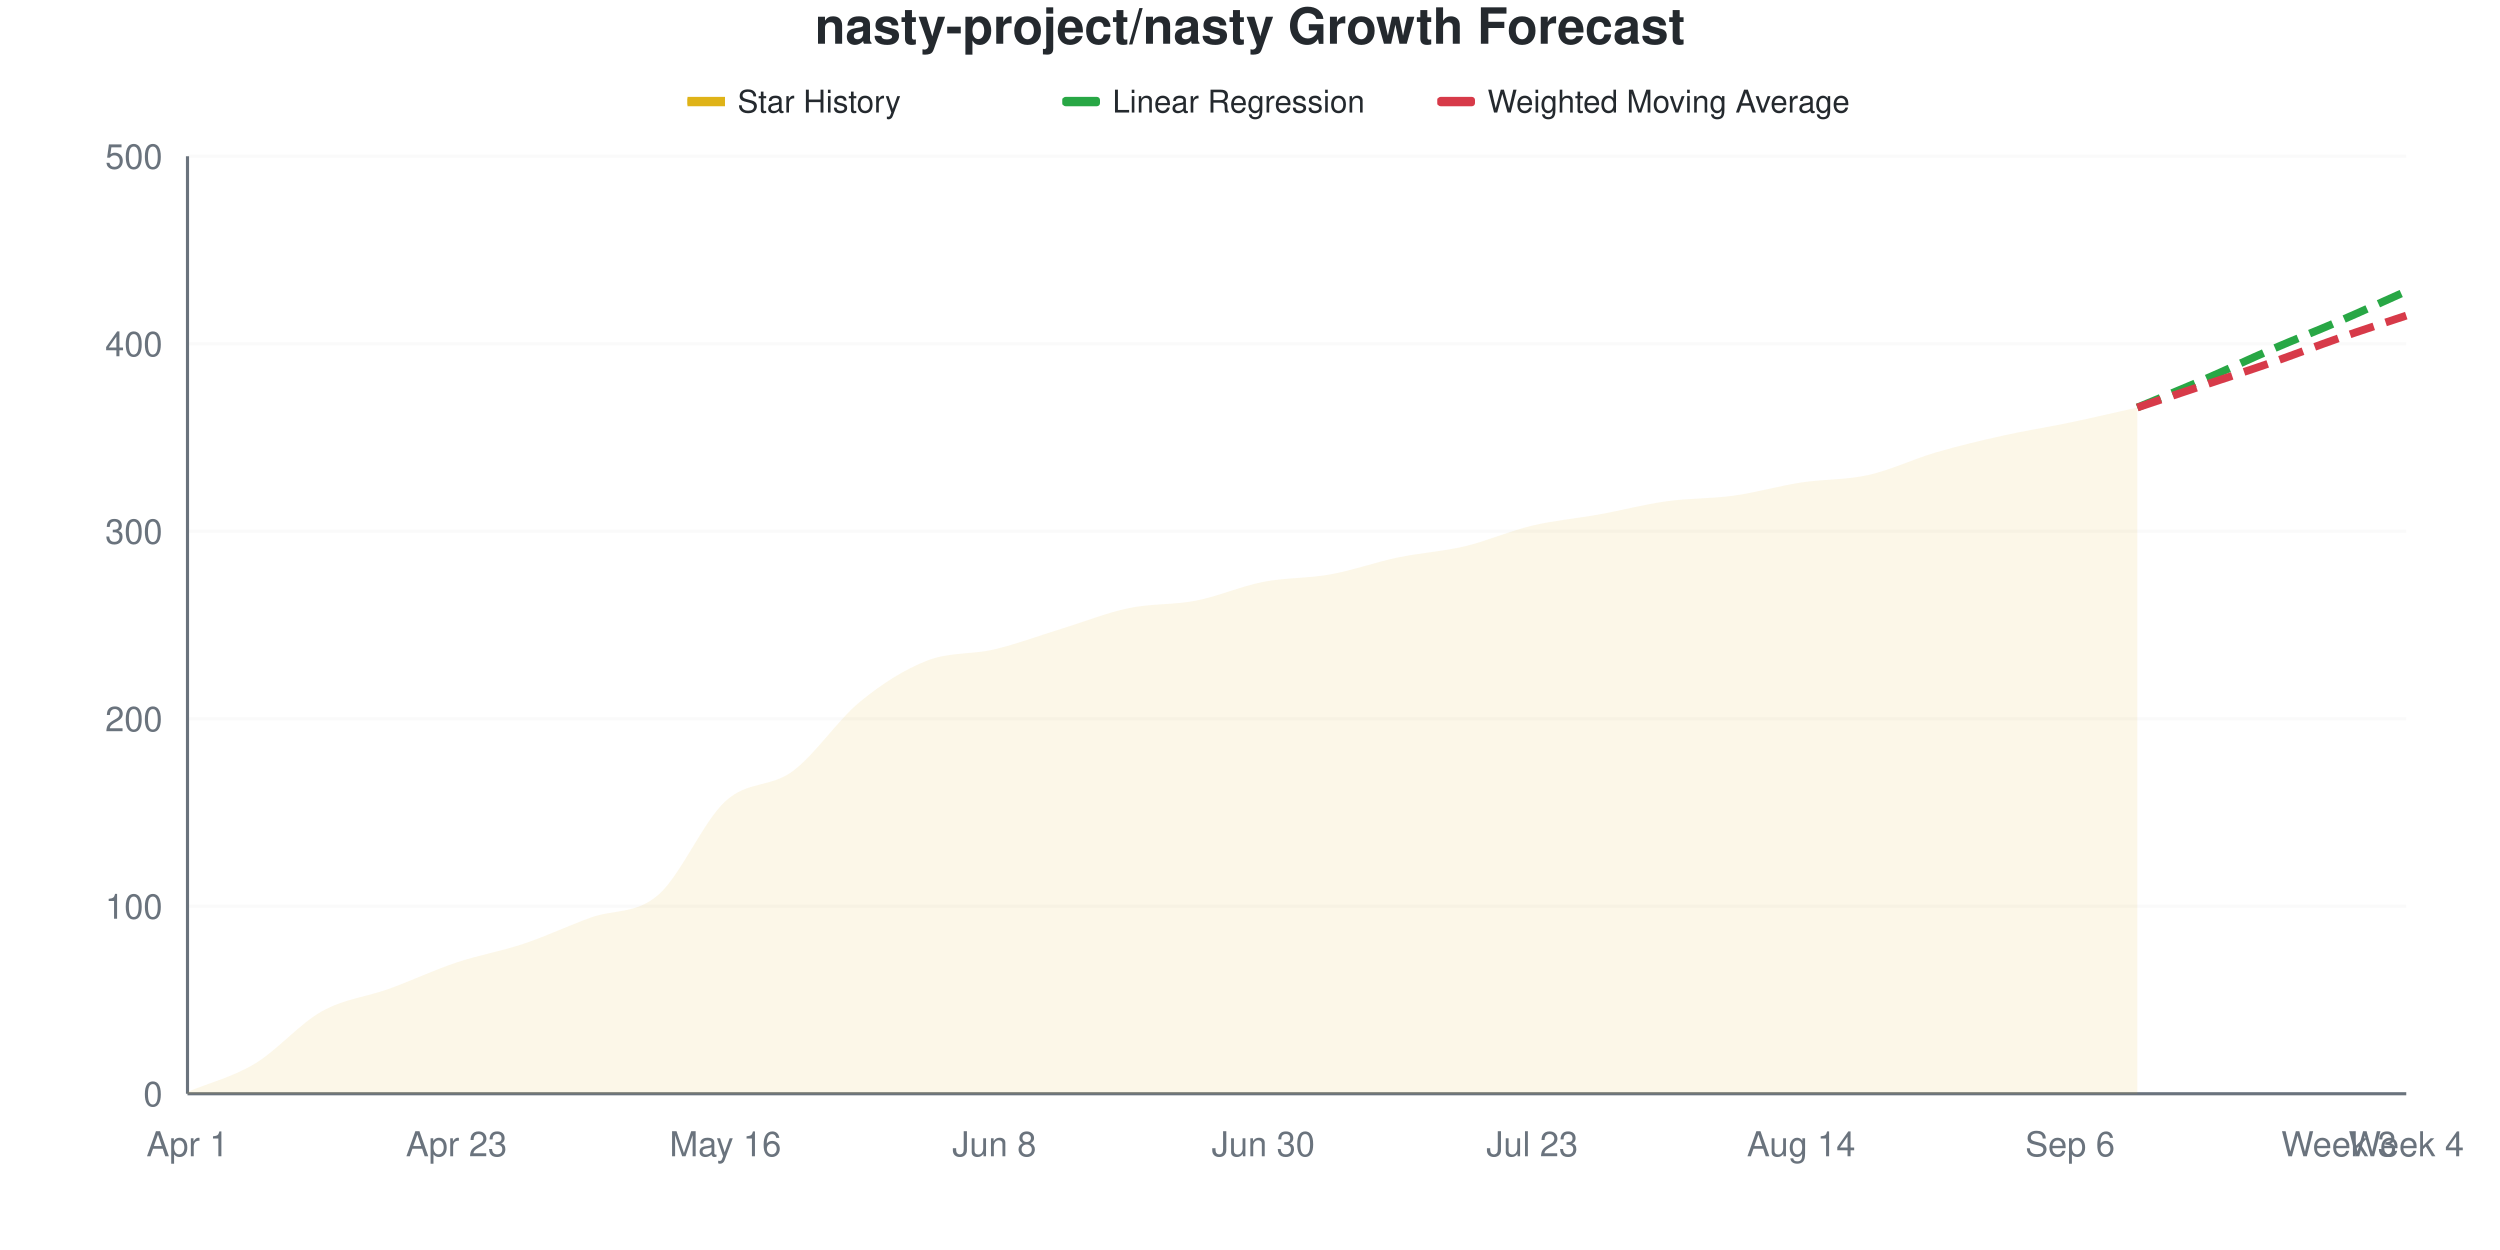
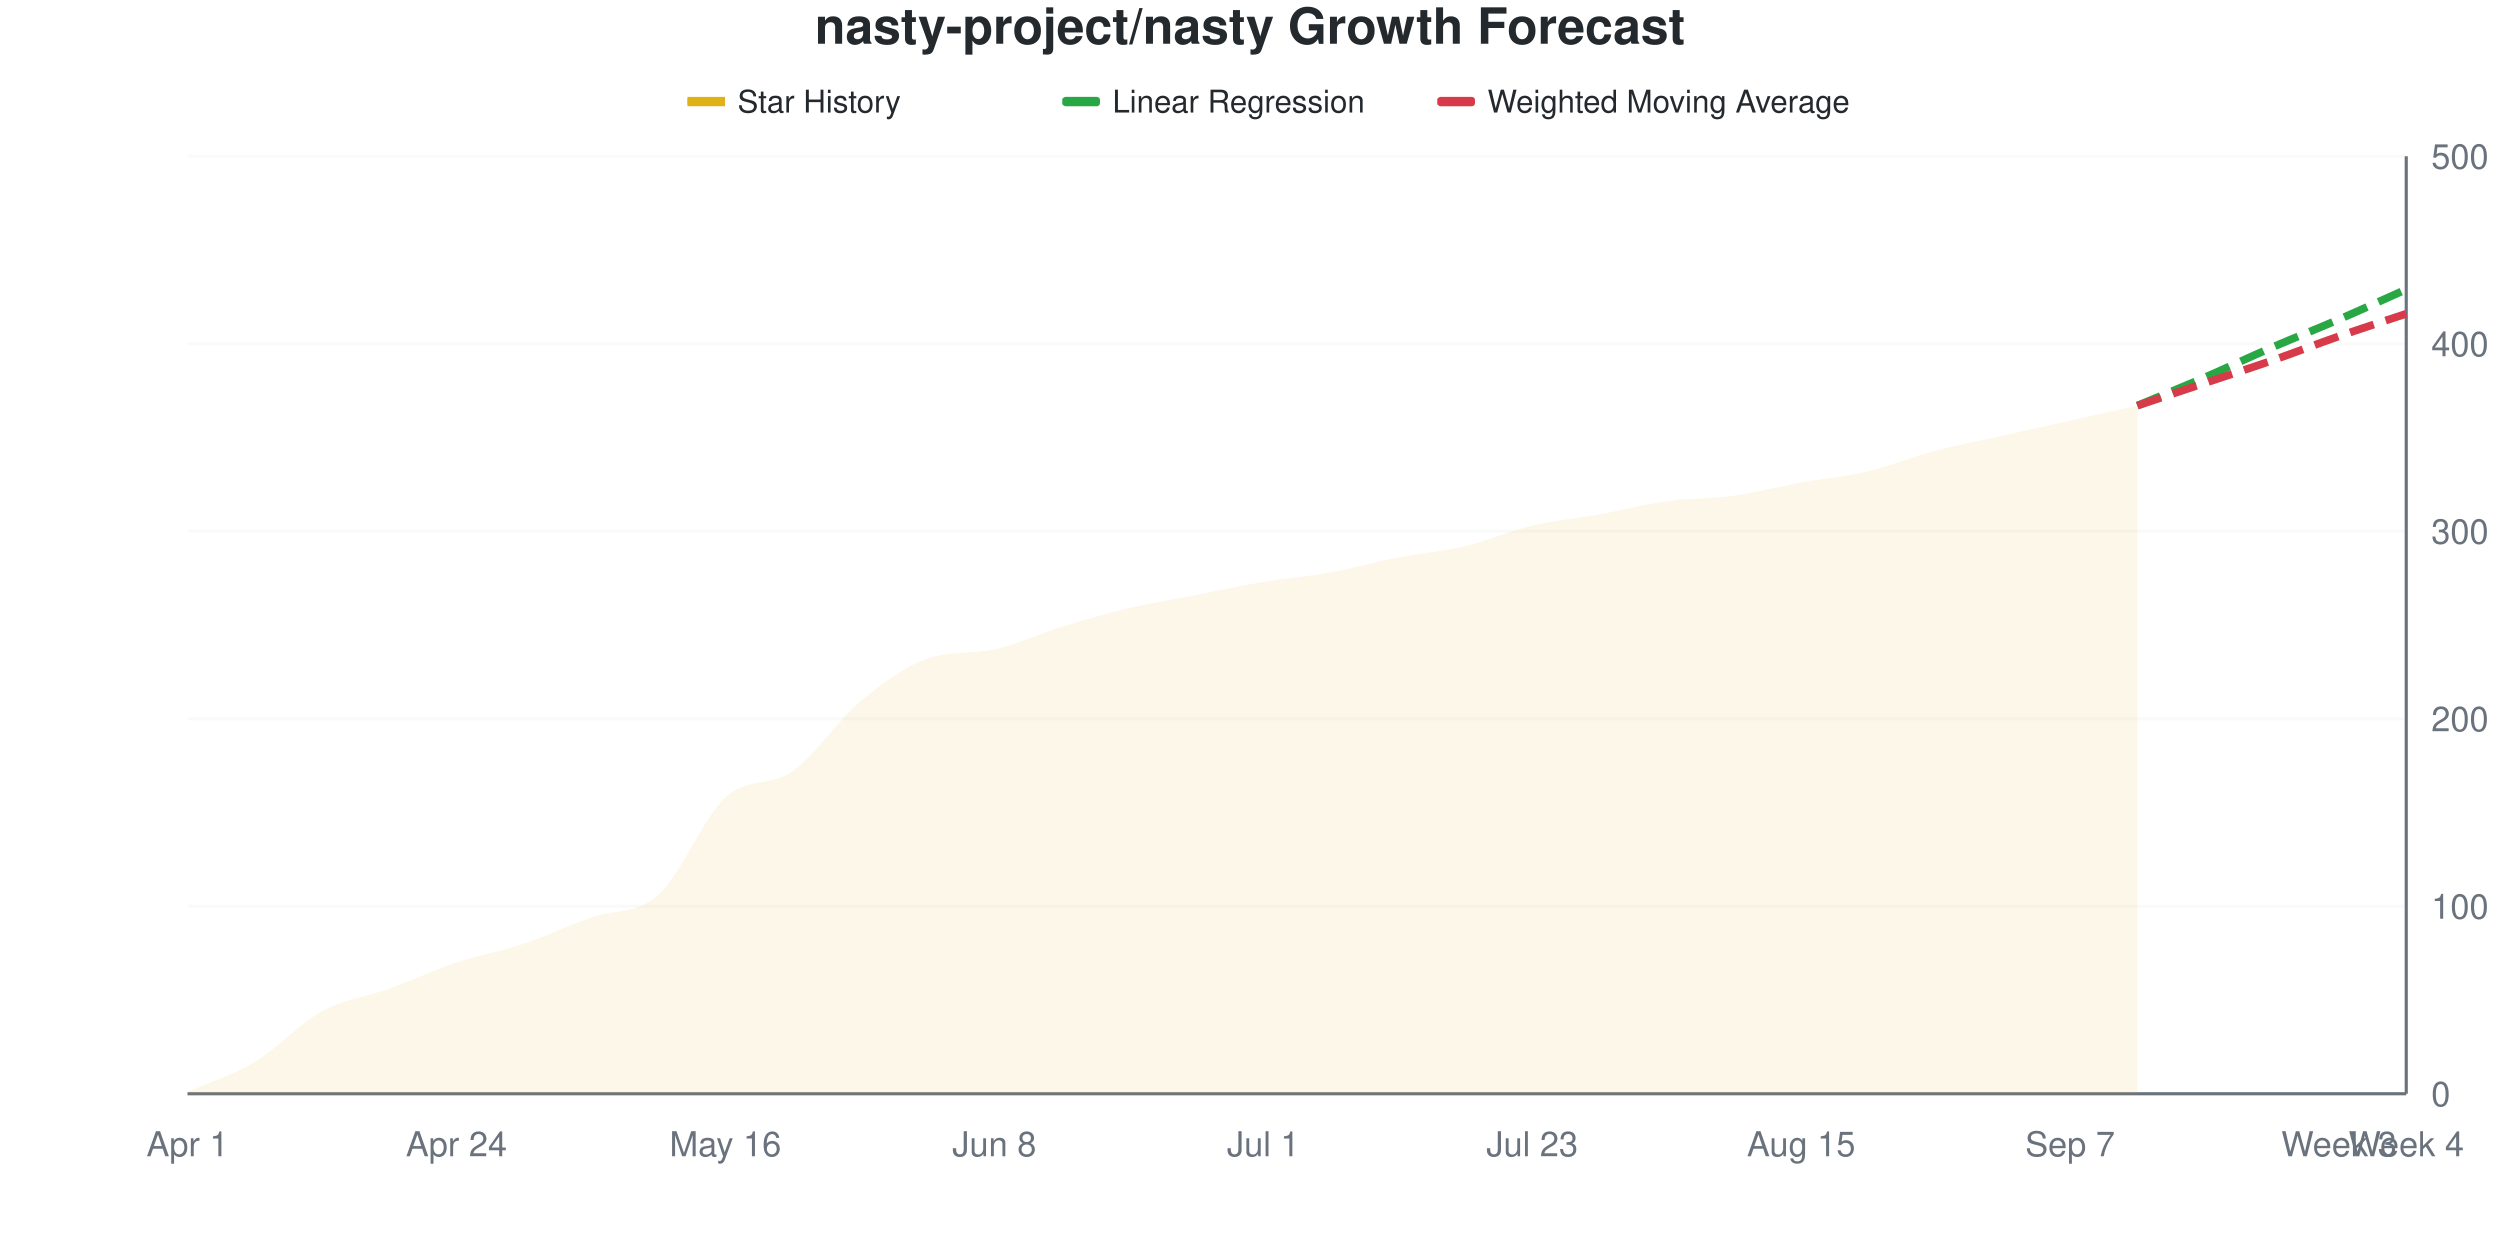
<svg xmlns="http://www.w3.org/2000/svg" viewBox="0 0 800 400" width="800" height="400">
  <style>
    @keyframes drawLine {
      to { stroke-dashoffset: 0; }
    }
    @keyframes fadeInPoint {
      from { opacity: 0; }
      to { opacity: 1; }
    }
    .data-line-0 {
-       stroke-dasharray: 1018;
-       stroke-dashoffset: 1018;
+       stroke-dasharray: 1019;
+       stroke-dashoffset: 1019;
      animation: drawLine 2s ease-out forwards;
    }
    .data-point {
      opacity: 0;
      animation: fadeInPoint 0.5s ease-out forwards;
    }
    .chart-bg { fill: #fff; }
    .chart-text { fill: #24292e; }
    .chart-muted { fill: #6a737d; }
    .chart-grid { stroke: #eee; }
    .chart-axis { stroke: #6a737d; }
    @media (prefers-color-scheme: dark) {
      .chart-bg { fill: #0d1117; }
      .chart-text { fill: #e6edf3; }
      .chart-muted { fill: #8b949e; }
      .chart-grid { stroke: #21262d; }
      .chart-axis { stroke: #8b949e; }
    }
  </style>
  <rect width="800" height="400" class="chart-bg" />
  <text x="400" y="14" text-anchor="middle" class="chart-text" font-size="16" font-weight="bold" font-family="-apple-system, BlinkMacSystemFont, 'Segoe UI', Helvetica, Arial, sans-serif">nasty-project/nasty Growth Forecast</text>
  <g class="legend">
    <rect x="220" y="31" width="12" height="3" fill="#dfb317" />
    <line x1="220" y1="32.5" x2="232" y2="32.5" stroke="#dfb317" stroke-width="2" />
    <text x="236" y="36" class="chart-text" font-size="10" font-family="-apple-system, BlinkMacSystemFont, 'Segoe UI', Helvetica, Arial, sans-serif">Star History</text>
    <rect x="340" y="31" width="12" height="3" fill="#28a745" rx="1" />
    <line x1="340" y1="32.5" x2="352" y2="32.5" stroke="#28a745" stroke-width="2" stroke-dasharray="4,2" />
    <text x="356" y="36" class="chart-text" font-size="10" font-family="-apple-system, BlinkMacSystemFont, 'Segoe UI', Helvetica, Arial, sans-serif">Linear Regression</text>
    <rect x="460" y="31" width="12" height="3" fill="#d73a49" rx="1" />
    <line x1="460" y1="32.5" x2="472" y2="32.5" stroke="#d73a49" stroke-width="2" stroke-dasharray="4,2" />
    <text x="476" y="36" class="chart-text" font-size="10" font-family="-apple-system, BlinkMacSystemFont, 'Segoe UI', Helvetica, Arial, sans-serif">Weighted Moving Average</text>
  </g>
  <g class="grid">
    <line x1="60" y1="350" x2="770" y2="350" class="chart-grid" stroke-opacity="0.3" />
-     <text x="52" y="354" text-anchor="end" class="chart-muted" font-size="11" font-family="-apple-system, BlinkMacSystemFont, 'Segoe UI', Helvetica, Arial, sans-serif">0</text>
+     <text x="778" y="354" text-anchor="start" class="chart-muted" font-size="11" font-family="-apple-system, BlinkMacSystemFont, 'Segoe UI', Helvetica, Arial, sans-serif">0</text>
    <line x1="60" y1="290" x2="770" y2="290" class="chart-grid" stroke-opacity="0.3" />
-     <text x="52" y="294" text-anchor="end" class="chart-muted" font-size="11" font-family="-apple-system, BlinkMacSystemFont, 'Segoe UI', Helvetica, Arial, sans-serif">100</text>
+     <text x="778" y="294" text-anchor="start" class="chart-muted" font-size="11" font-family="-apple-system, BlinkMacSystemFont, 'Segoe UI', Helvetica, Arial, sans-serif">100</text>
    <line x1="60" y1="230" x2="770" y2="230" class="chart-grid" stroke-opacity="0.3" />
-     <text x="52" y="234" text-anchor="end" class="chart-muted" font-size="11" font-family="-apple-system, BlinkMacSystemFont, 'Segoe UI', Helvetica, Arial, sans-serif">200</text>
+     <text x="778" y="234" text-anchor="start" class="chart-muted" font-size="11" font-family="-apple-system, BlinkMacSystemFont, 'Segoe UI', Helvetica, Arial, sans-serif">200</text>
    <line x1="60" y1="170" x2="770" y2="170" class="chart-grid" stroke-opacity="0.3" />
-     <text x="52" y="174" text-anchor="end" class="chart-muted" font-size="11" font-family="-apple-system, BlinkMacSystemFont, 'Segoe UI', Helvetica, Arial, sans-serif">300</text>
+     <text x="778" y="174" text-anchor="start" class="chart-muted" font-size="11" font-family="-apple-system, BlinkMacSystemFont, 'Segoe UI', Helvetica, Arial, sans-serif">300</text>
    <line x1="60" y1="110" x2="770" y2="110" class="chart-grid" stroke-opacity="0.3" />
-     <text x="52" y="114" text-anchor="end" class="chart-muted" font-size="11" font-family="-apple-system, BlinkMacSystemFont, 'Segoe UI', Helvetica, Arial, sans-serif">400</text>
+     <text x="778" y="114" text-anchor="start" class="chart-muted" font-size="11" font-family="-apple-system, BlinkMacSystemFont, 'Segoe UI', Helvetica, Arial, sans-serif">400</text>
    <line x1="60" y1="50" x2="770" y2="50" class="chart-grid" stroke-opacity="0.3" />
-     <text x="52" y="54" text-anchor="end" class="chart-muted" font-size="11" font-family="-apple-system, BlinkMacSystemFont, 'Segoe UI', Helvetica, Arial, sans-serif">500</text>
+     <text x="778" y="54" text-anchor="start" class="chart-muted" font-size="11" font-family="-apple-system, BlinkMacSystemFont, 'Segoe UI', Helvetica, Arial, sans-serif">500</text>
  </g>
  <g class="milestones">
    
  </g>
  <g class="x-axis">
    <text x="60" y="370" text-anchor="middle" class="chart-muted" font-size="11" font-family="-apple-system, BlinkMacSystemFont, 'Segoe UI', Helvetica, Arial, sans-serif">Apr 1</text>
-     <text x="146.061" y="370" text-anchor="middle" class="chart-muted" font-size="11" font-family="-apple-system, BlinkMacSystemFont, 'Segoe UI', Helvetica, Arial, sans-serif">Apr 23</text>
+     <text x="146.061" y="370" text-anchor="middle" class="chart-muted" font-size="11" font-family="-apple-system, BlinkMacSystemFont, 'Segoe UI', Helvetica, Arial, sans-serif">Apr 24</text>
    <text x="232.121" y="370" text-anchor="middle" class="chart-muted" font-size="11" font-family="-apple-system, BlinkMacSystemFont, 'Segoe UI', Helvetica, Arial, sans-serif">May 16</text>
    <text x="318.182" y="370" text-anchor="middle" class="chart-muted" font-size="11" font-family="-apple-system, BlinkMacSystemFont, 'Segoe UI', Helvetica, Arial, sans-serif">Jun 8</text>
-     <text x="404.242" y="370" text-anchor="middle" class="chart-muted" font-size="11" font-family="-apple-system, BlinkMacSystemFont, 'Segoe UI', Helvetica, Arial, sans-serif">Jun 30</text>
+     <text x="404.242" y="370" text-anchor="middle" class="chart-muted" font-size="11" font-family="-apple-system, BlinkMacSystemFont, 'Segoe UI', Helvetica, Arial, sans-serif">Jul 1</text>
    <text x="490.303" y="370" text-anchor="middle" class="chart-muted" font-size="11" font-family="-apple-system, BlinkMacSystemFont, 'Segoe UI', Helvetica, Arial, sans-serif">Jul 23</text>
-     <text x="576.364" y="370" text-anchor="middle" class="chart-muted" font-size="11" font-family="-apple-system, BlinkMacSystemFont, 'Segoe UI', Helvetica, Arial, sans-serif">Aug 14</text>
-     <text x="662.424" y="370" text-anchor="middle" class="chart-muted" font-size="11" font-family="-apple-system, BlinkMacSystemFont, 'Segoe UI', Helvetica, Arial, sans-serif">Sep 6</text>
+     <text x="576.364" y="370" text-anchor="middle" class="chart-muted" font-size="11" font-family="-apple-system, BlinkMacSystemFont, 'Segoe UI', Helvetica, Arial, sans-serif">Aug 15</text>
+     <text x="662.424" y="370" text-anchor="middle" class="chart-muted" font-size="11" font-family="-apple-system, BlinkMacSystemFont, 'Segoe UI', Helvetica, Arial, sans-serif">Sep 7</text>
    <text x="748.485" y="370" text-anchor="middle" class="chart-muted" font-size="11" font-family="-apple-system, BlinkMacSystemFont, 'Segoe UI', Helvetica, Arial, sans-serif">Week 3</text>
    <text x="770" y="370" text-anchor="middle" class="chart-muted" font-size="11" font-family="-apple-system, BlinkMacSystemFont, 'Segoe UI', Helvetica, Arial, sans-serif">Week 4</text>
  </g>
-   <line x1="60" y1="50" x2="60" y2="350" class="chart-axis" stroke-width="1" />
+   <line x1="770" y1="50" x2="770" y2="350" class="chart-axis" stroke-width="1" />
  <line x1="60" y1="350" x2="770" y2="350" class="chart-axis" stroke-width="1" />
-   <path d="M60,350 L60,349.4 C67.172,346.4 74.343,344.7 81.515,340.4 C88.687,336.1 95.859,327.6 103.03,323.6 C110.202,319.6 117.374,319 124.545,316.4 C131.717,313.8 138.889,310.4 146.061,308 C153.232,305.6 160.404,304.4 167.576,302 C174.747,299.6 181.919,296.2 189.091,293.6 C196.263,291 203.434,292.6 210.606,286.4 C217.778,280.2 224.949,263 232.121,256.4 C239.293,249.8 246.465,252.1 253.636,246.8 C260.808,241.5 267.98,230.5 275.152,224.6 C282.323,218.7 289.495,214.2 296.667,211.4 C303.838,208.6 311.01,209.5 318.182,207.8 C325.354,206.1 332.525,203.4 339.697,201.2 C346.869,199 354.04,196.1 361.212,194.6 C368.384,193.1 375.556,193.6 382.727,192.2 C389.899,190.8 397.071,187.6 404.242,186.2 C411.414,184.8 418.586,185.1 425.758,183.8 C432.929,182.5 440.101,179.9 447.273,178.4 C454.444,176.9 461.616,176.5 468.788,174.8 C475.96,173.1 483.131,169.9 490.303,168.2 C497.475,166.5 504.646,165.9 511.818,164.6 C518.99,163.3 526.162,161.4 533.333,160.4 C540.505,159.4 547.677,159.6 554.848,158.6 C562.02,157.6 569.192,155.5 576.364,154.4 C583.535,153.3 590.707,153.6 597.879,152 C605.051,150.4 612.222,146.9 619.394,144.8 C626.566,142.7 633.737,141 640.909,139.4 C648.081,137.8 655.253,136.7 662.424,135.2 C669.596,133.7 676.768,132 683.939,130.4 L683.939,350 L60,350 Z" fill="#dfb317" fill-opacity="0.1" />
-   <path d="M60,350 L60,349.4 C67.172,346.4 74.343,344.7 81.515,340.4 C88.687,336.1 95.859,327.6 103.03,323.6 C110.202,319.6 117.374,319 124.545,316.4 C131.717,313.8 138.889,310.4 146.061,308 C153.232,305.6 160.404,304.4 167.576,302 C174.747,299.6 181.919,296.2 189.091,293.6 C196.263,291 203.434,292.6 210.606,286.4 C217.778,280.2 224.949,263 232.121,256.4 C239.293,249.8 246.465,252.1 253.636,246.8 C260.808,241.5 267.98,230.5 275.152,224.6 C282.323,218.7 289.495,214.2 296.667,211.4 C303.838,208.6 311.01,209.5 318.182,207.8 C325.354,206.1 332.525,203.4 339.697,201.2 C346.869,199 354.04,196.1 361.212,194.6 C368.384,193.1 375.556,193.6 382.727,192.2 C389.899,190.8 397.071,187.6 404.242,186.2 C411.414,184.8 418.586,185.1 425.758,183.8 C432.929,182.5 440.101,179.9 447.273,178.4 C454.444,176.9 461.616,176.5 468.788,174.8 C475.96,173.1 483.131,169.9 490.303,168.2 C497.475,166.5 504.646,165.9 511.818,164.6 C518.99,163.3 526.162,161.4 533.333,160.4 C540.505,159.4 547.677,159.6 554.848,158.6 C562.02,157.6 569.192,155.5 576.364,154.4 C583.535,153.3 590.707,153.6 597.879,152 C605.051,150.4 612.222,146.9 619.394,144.8 C626.566,142.7 633.737,141 640.909,139.4 C648.081,137.8 655.253,136.7 662.424,135.2 C669.596,133.7 676.768,132 683.939,130.4" fill="none" stroke="#dfb317" stroke-width="2.5" class="data-line-0" />
-   <path d="M683.939,130.4 C691.111,127.4 698.283,124.5 705.455,121.4 C712.626,118.3 719.798,114.9 726.97,111.8 C734.141,108.7 741.313,105.9 748.485,102.8 C755.657,99.7 762.828,96.4 770,93.2" fill="none" stroke="#28a745" stroke-width="2.5" stroke-dasharray="8,4" />
-   <path d="M683.939,130.4 C691.111,128 698.283,125.6 705.455,123.2 C712.626,120.8 719.798,118.5 726.97,116 C734.141,113.5 741.313,110.7 748.485,108.2 C755.657,105.7 762.828,103.4 770,101" fill="none" stroke="#d73a49" stroke-width="2.5" stroke-dasharray="8,4" />
+   <path d="M60,350 L60,349.4 C67.172,346.2 74.343,344.1 81.515,339.8 C88.687,335.5 95.859,327.5 103.03,323.6 C110.202,319.7 117.374,319 124.545,316.4 C131.717,313.8 138.889,310.4 146.061,308 C153.232,305.6 160.404,304.4 167.576,302 C174.747,299.6 181.919,296.2 189.091,293.6 C196.263,291 203.434,292.8 210.606,286.4 C217.778,280 224.949,261.8 232.121,255.2 C239.293,248.6 246.465,251.9 253.636,246.8 C260.808,241.7 267.98,230.6 275.152,224.6 C282.323,218.6 289.495,213.364 296.667,210.8 C303.838,208.236 311.01,209.357 318.182,207.8 C325.354,206.243 332.525,202.8 339.697,200.6 C346.869,198.4 354.04,196.3 361.212,194.6 C368.384,192.9 375.556,191.8 382.727,190.4 C389.899,189 397.071,187.4 404.242,186.2 C411.414,185 418.586,184.5 425.758,183.2 C432.929,181.9 440.101,179.8 447.273,178.4 C454.444,177 461.616,176.5 468.788,174.8 C475.96,173.1 483.131,169.9 490.303,168.2 C497.475,166.5 504.646,165.9 511.818,164.6 C518.99,163.3 526.162,161.4 533.333,160.4 C540.505,159.4 547.677,159.6 554.848,158.6 C562.02,157.6 569.192,155.7 576.364,154.4 C583.535,153.1 590.707,152.5 597.879,150.8 C605.051,149.1 612.222,146.1 619.394,144.2 C626.566,142.3 633.737,141 640.909,139.4 C648.081,137.8 655.253,136.2 662.424,134.6 C669.596,133 676.768,131.4 683.939,129.8 L683.939,350 L60,350 Z" fill="#dfb317" fill-opacity="0.1" />
+   <path d="M60,350 L60,349.4 C67.172,346.2 74.343,344.1 81.515,339.8 C88.687,335.5 95.859,327.5 103.03,323.6 C110.202,319.7 117.374,319 124.545,316.4 C131.717,313.8 138.889,310.4 146.061,308 C153.232,305.6 160.404,304.4 167.576,302 C174.747,299.6 181.919,296.2 189.091,293.6 C196.263,291 203.434,292.8 210.606,286.4 C217.778,280 224.949,261.8 232.121,255.2 C239.293,248.6 246.465,251.9 253.636,246.8 C260.808,241.7 267.98,230.6 275.152,224.6 C282.323,218.6 289.495,213.364 296.667,210.8 C303.838,208.236 311.01,209.357 318.182,207.8 C325.354,206.243 332.525,202.8 339.697,200.6 C346.869,198.4 354.04,196.3 361.212,194.6 C368.384,192.9 375.556,191.8 382.727,190.4 C389.899,189 397.071,187.4 404.242,186.2 C411.414,185 418.586,184.5 425.758,183.2 C432.929,181.9 440.101,179.8 447.273,178.4 C454.444,177 461.616,176.5 468.788,174.8 C475.96,173.1 483.131,169.9 490.303,168.2 C497.475,166.5 504.646,165.9 511.818,164.6 C518.99,163.3 526.162,161.4 533.333,160.4 C540.505,159.4 547.677,159.6 554.848,158.6 C562.02,157.6 569.192,155.7 576.364,154.4 C583.535,153.1 590.707,152.5 597.879,150.8 C605.051,149.1 612.222,146.1 619.394,144.2 C626.566,142.3 633.737,141 640.909,139.4 C648.081,137.8 655.253,136.2 662.424,134.6 C669.596,133 676.768,131.4 683.939,129.8" fill="none" stroke="#dfb317" stroke-width="2.5" class="data-line-0" />
+   <path d="M683.939,129.8 C691.111,126.8 698.283,123.9 705.455,120.8 C712.626,117.7 719.798,114.3 726.97,111.2 C734.141,108.1 741.313,105.3 748.485,102.2 C755.657,99.1 762.828,95.8 770,92.6" fill="none" stroke="#28a745" stroke-width="2.5" stroke-dasharray="8,4" />
+   <path d="M683.939,129.8 C691.111,127.4 698.283,125 705.455,122.6 C712.626,120.2 719.798,117.9 726.97,115.4 C734.141,112.9 741.313,110.1 748.485,107.6 C755.657,105.1 762.828,102.8 770,100.4" fill="none" stroke="#d73a49" stroke-width="2.5" stroke-dasharray="8,4" />
  <g class="points">
    <circle cx="60" cy="349.4" r="4" fill="#dfb317" class="data-point" style="animation-delay: 1.50s" />
-     <circle cx="81.515" cy="340.4" r="4" fill="#dfb317" class="data-point" style="animation-delay: 1.55s" />
+     <circle cx="81.515" cy="339.8" r="4" fill="#dfb317" class="data-point" style="animation-delay: 1.55s" />
    <circle cx="103.03" cy="323.6" r="4" fill="#dfb317" class="data-point" style="animation-delay: 1.60s" />
    <circle cx="124.545" cy="316.4" r="4" fill="#dfb317" class="data-point" style="animation-delay: 1.65s" />
    <circle cx="146.061" cy="308" r="4" fill="#dfb317" class="data-point" style="animation-delay: 1.70s" />
    <circle cx="167.576" cy="302" r="4" fill="#dfb317" class="data-point" style="animation-delay: 1.75s" />
    <circle cx="189.091" cy="293.6" r="4" fill="#dfb317" class="data-point" style="animation-delay: 1.80s" />
    <circle cx="210.606" cy="286.4" r="4" fill="#dfb317" class="data-point" style="animation-delay: 1.85s" />
-     <circle cx="232.121" cy="256.4" r="4" fill="#dfb317" class="data-point" style="animation-delay: 1.90s" />
+     <circle cx="232.121" cy="255.2" r="4" fill="#dfb317" class="data-point" style="animation-delay: 1.90s" />
    <circle cx="253.636" cy="246.8" r="4" fill="#dfb317" class="data-point" style="animation-delay: 1.95s" />
    <circle cx="275.152" cy="224.6" r="4" fill="#dfb317" class="data-point" style="animation-delay: 2.00s" />
-     <circle cx="296.667" cy="211.4" r="4" fill="#dfb317" class="data-point" style="animation-delay: 2.05s" />
+     <circle cx="296.667" cy="210.8" r="4" fill="#dfb317" class="data-point" style="animation-delay: 2.05s" />
    <circle cx="318.182" cy="207.8" r="4" fill="#dfb317" class="data-point" style="animation-delay: 2.10s" />
-     <circle cx="339.697" cy="201.2" r="4" fill="#dfb317" class="data-point" style="animation-delay: 2.15s" />
+     <circle cx="339.697" cy="200.6" r="4" fill="#dfb317" class="data-point" style="animation-delay: 2.15s" />
    <circle cx="361.212" cy="194.6" r="4" fill="#dfb317" class="data-point" style="animation-delay: 2.20s" />
-     <circle cx="382.727" cy="192.2" r="4" fill="#dfb317" class="data-point" style="animation-delay: 2.25s" />
+     <circle cx="382.727" cy="190.4" r="4" fill="#dfb317" class="data-point" style="animation-delay: 2.25s" />
    <circle cx="404.242" cy="186.2" r="4" fill="#dfb317" class="data-point" style="animation-delay: 2.30s" />
-     <circle cx="425.758" cy="183.8" r="4" fill="#dfb317" class="data-point" style="animation-delay: 2.35s" />
+     <circle cx="425.758" cy="183.2" r="4" fill="#dfb317" class="data-point" style="animation-delay: 2.35s" />
    <circle cx="447.273" cy="178.4" r="4" fill="#dfb317" class="data-point" style="animation-delay: 2.40s" />
    <circle cx="468.788" cy="174.8" r="4" fill="#dfb317" class="data-point" style="animation-delay: 2.45s" />
    <circle cx="490.303" cy="168.2" r="4" fill="#dfb317" class="data-point" style="animation-delay: 2.50s" />
    <circle cx="511.818" cy="164.6" r="4" fill="#dfb317" class="data-point" style="animation-delay: 2.55s" />
    <circle cx="533.333" cy="160.4" r="4" fill="#dfb317" class="data-point" style="animation-delay: 2.60s" />
    <circle cx="554.848" cy="158.6" r="4" fill="#dfb317" class="data-point" style="animation-delay: 2.65s" />
    <circle cx="576.364" cy="154.4" r="4" fill="#dfb317" class="data-point" style="animation-delay: 2.70s" />
-     <circle cx="597.879" cy="152" r="4" fill="#dfb317" class="data-point" style="animation-delay: 2.75s" />
-     <circle cx="619.394" cy="144.8" r="4" fill="#dfb317" class="data-point" style="animation-delay: 2.80s" />
+     <circle cx="597.879" cy="150.8" r="4" fill="#dfb317" class="data-point" style="animation-delay: 2.75s" />
+     <circle cx="619.394" cy="144.2" r="4" fill="#dfb317" class="data-point" style="animation-delay: 2.80s" />
    <circle cx="640.909" cy="139.4" r="4" fill="#dfb317" class="data-point" style="animation-delay: 2.85s" />
-     <circle cx="662.424" cy="135.2" r="4" fill="#dfb317" class="data-point" style="animation-delay: 2.90s" />
-     <circle cx="683.939" cy="130.4" r="4" fill="#dfb317" class="data-point" style="animation-delay: 2.95s" />
+     <circle cx="662.424" cy="134.6" r="4" fill="#dfb317" class="data-point" style="animation-delay: 2.90s" />
+     <circle cx="683.939" cy="129.8" r="4" fill="#dfb317" class="data-point" style="animation-delay: 2.95s" />
  </g>
</svg>
